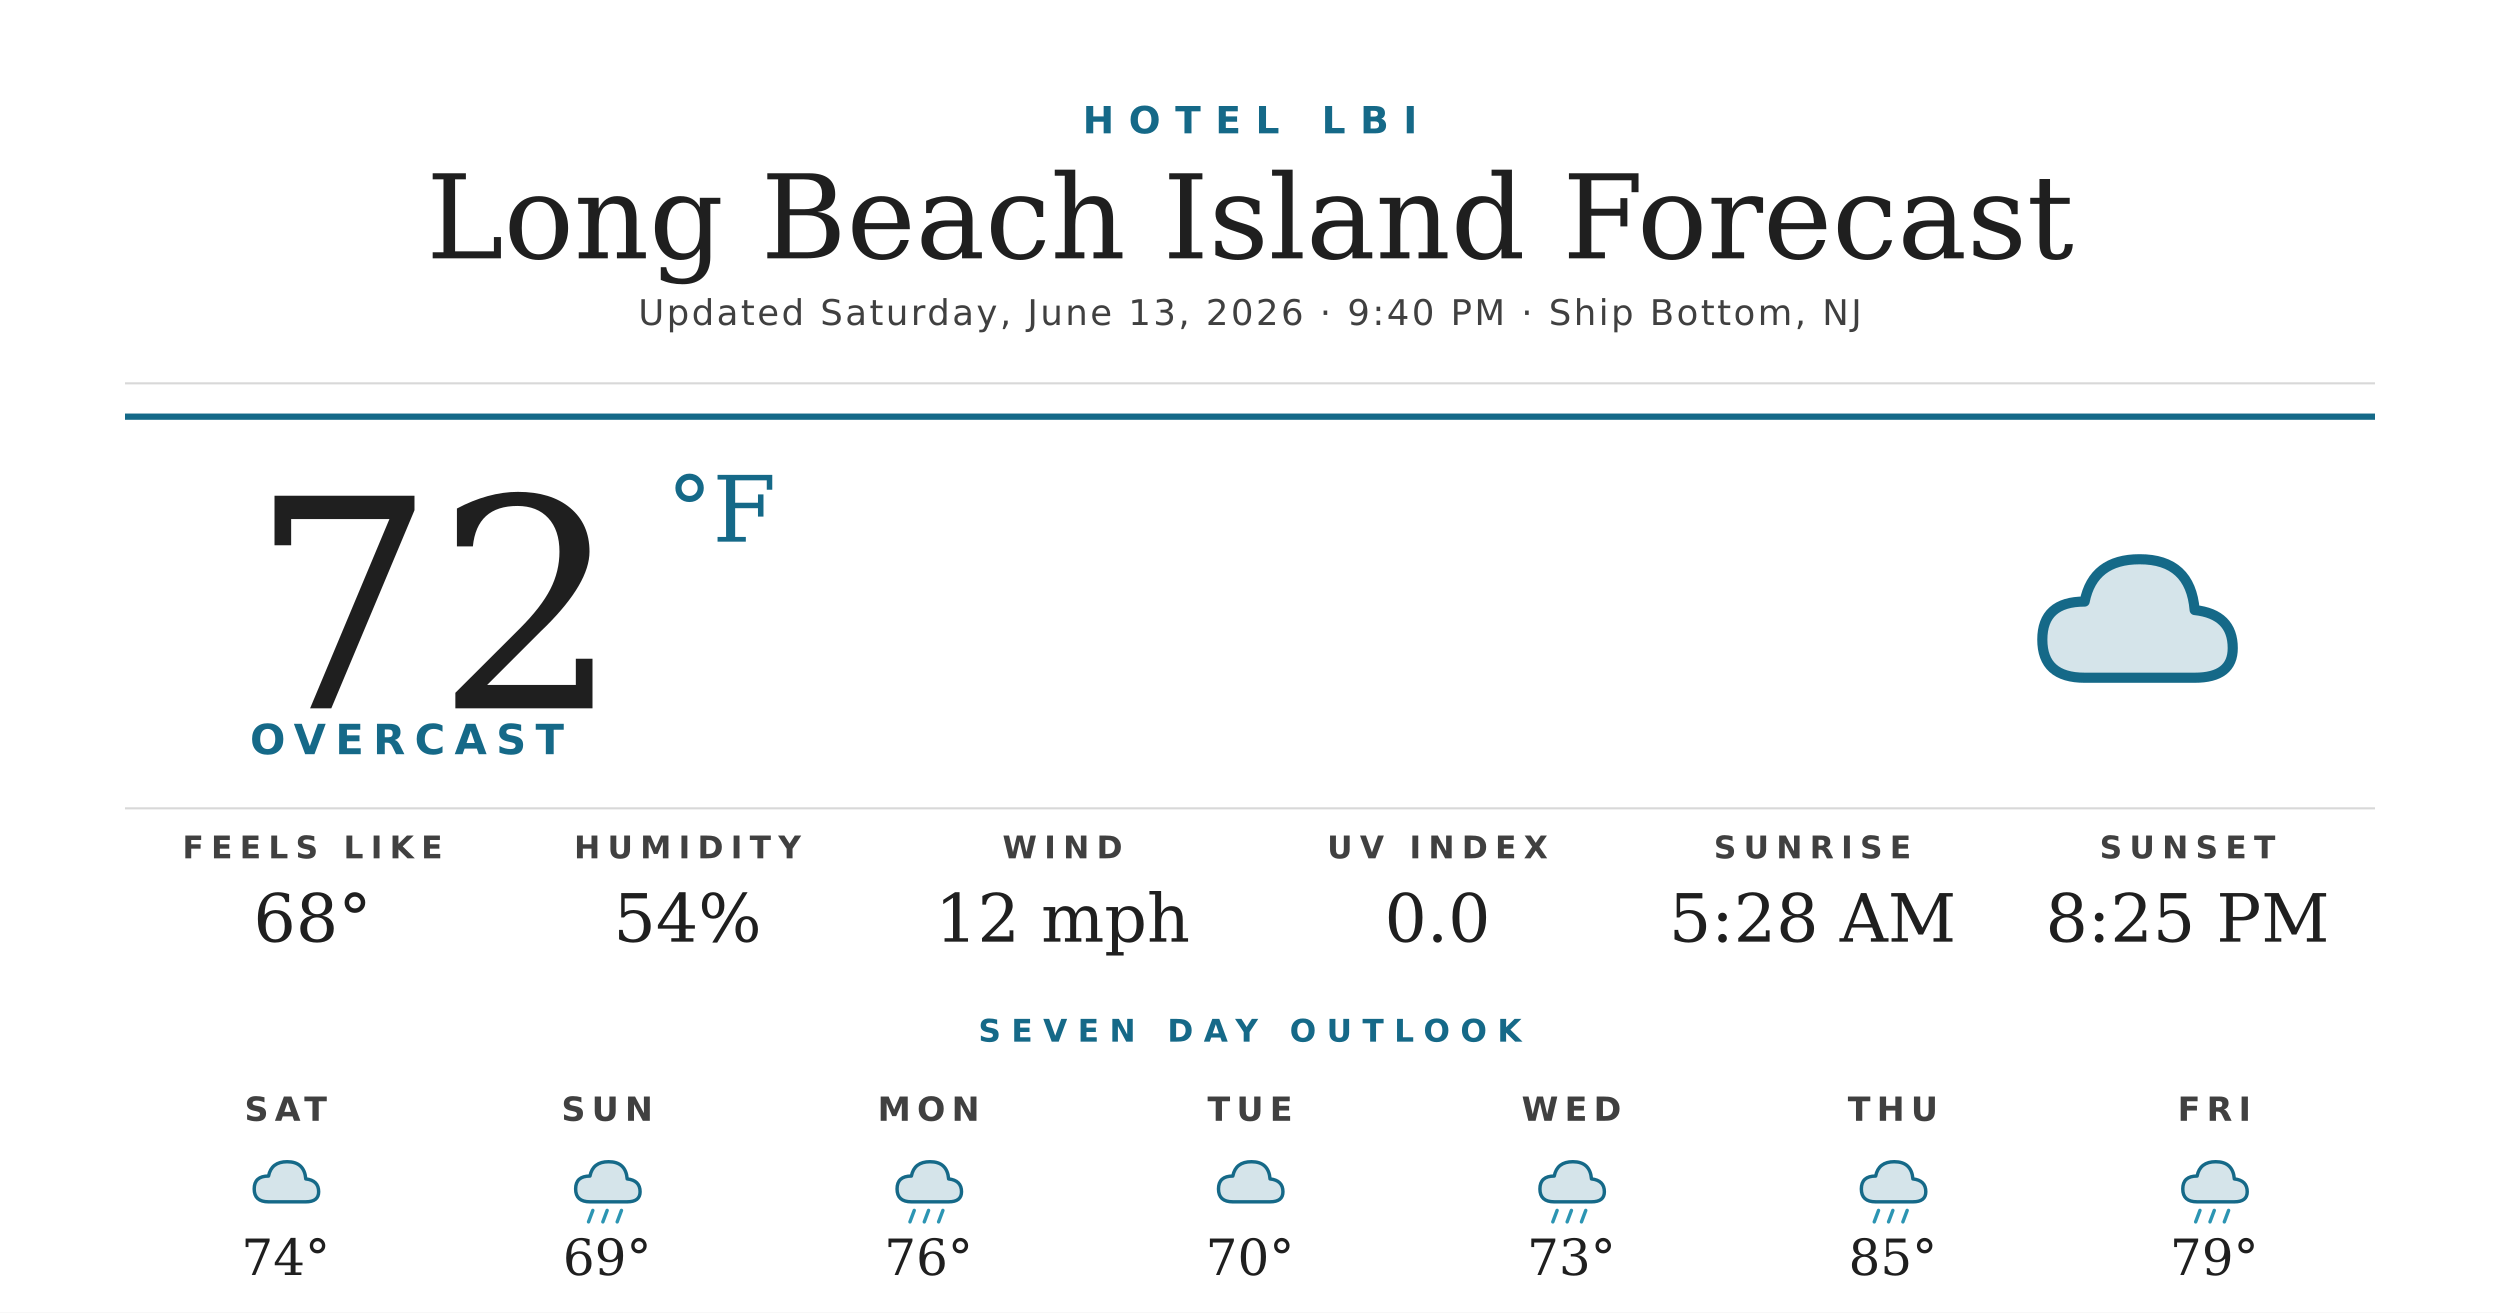
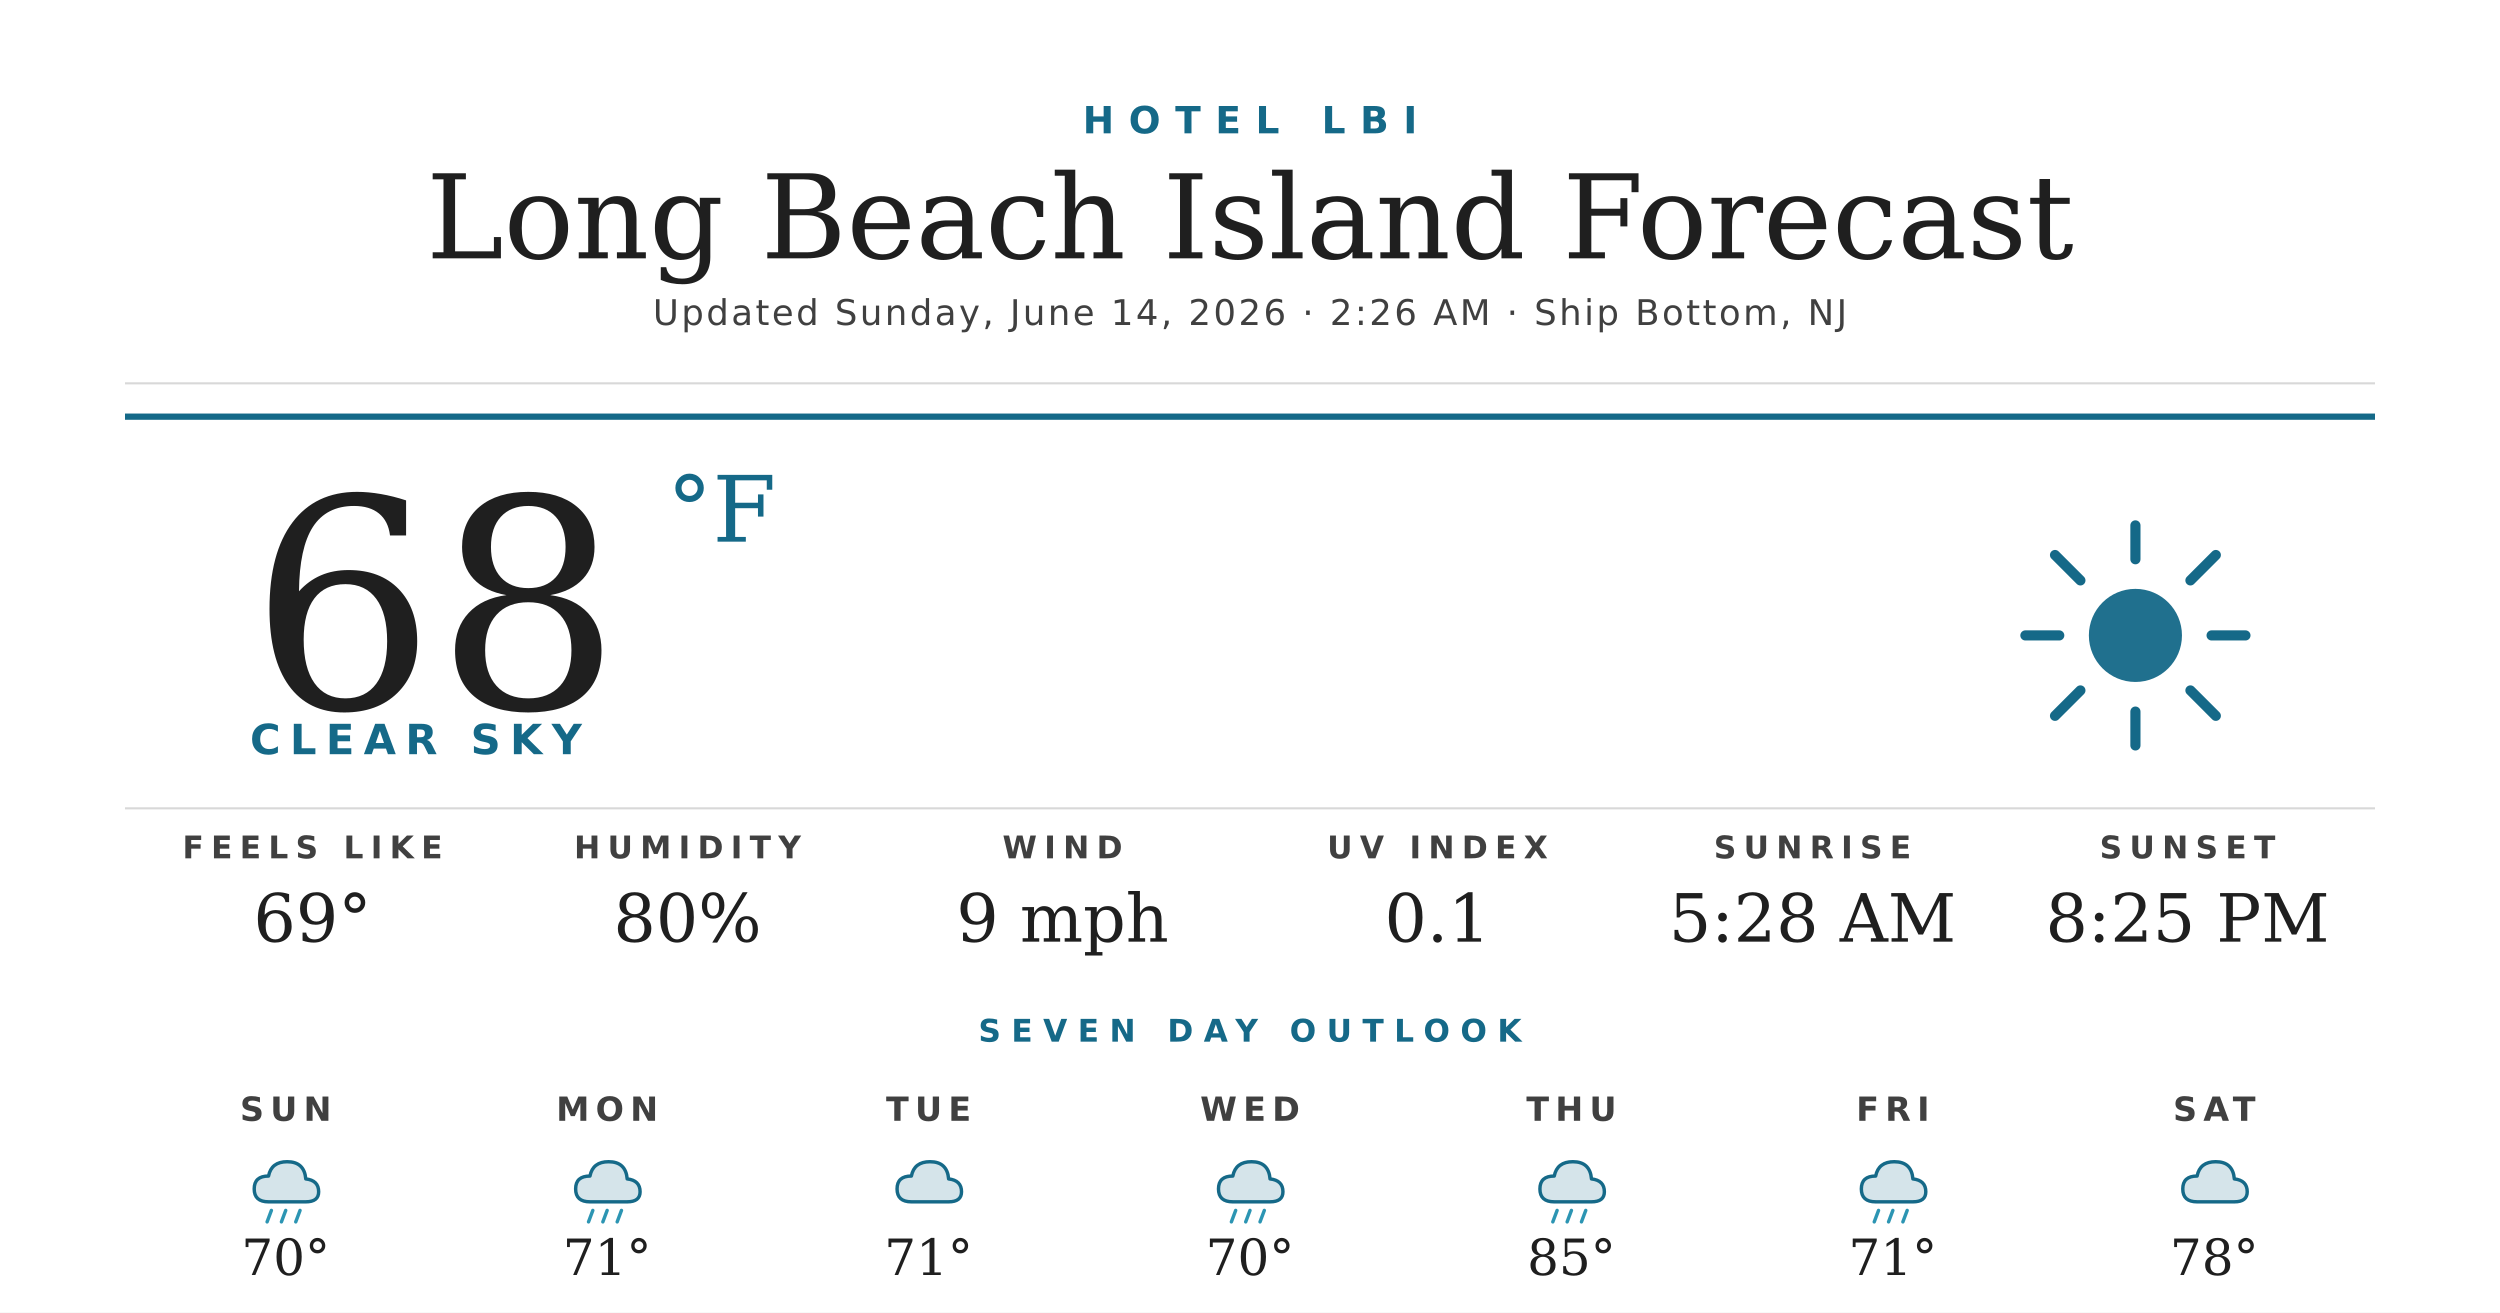
<svg xmlns="http://www.w3.org/2000/svg" width="1200" height="630" viewBox="0 0 1200 630">
  <rect width="1200" height="630" fill="#ffffff" />
  <text x="600" y="64" text-anchor="middle" font-family="'Montserrat Bold', 'Montserrat', 'DejaVu Sans', Helvetica, Arial, sans-serif" font-size="18" font-weight="700" fill="#156988" letter-spacing="7">HOTEL LBI</text>
  <text x="600" y="124" text-anchor="middle" font-family="'Prata', 'DejaVu Serif', Georgia, serif" font-size="56" fill="#1f1f1f">Long Beach Island Forecast</text>
-   <text x="600" y="156" text-anchor="middle" font-family="'Montserrat', 'DejaVu Sans', Helvetica, Arial, sans-serif" font-size="17" font-weight="500" fill="#404040" letter-spacing="1.2">Updated Saturday, June 13, 2026 · 9:40 PM · Ship Bottom, NJ</text>
+   <text x="600" y="156" text-anchor="middle" font-family="'Montserrat', 'DejaVu Sans', Helvetica, Arial, sans-serif" font-size="17" font-weight="500" fill="#404040" letter-spacing="1.2">Updated Sunday, June 14, 2026 · 2:26 AM · Ship Bottom, NJ</text>
  <line x1="60" y1="184" x2="1140" y2="184" stroke="#d8d8d8" stroke-width="1" />
  <line x1="60" y1="200" x2="1140" y2="200" stroke="#156988" stroke-width="3" />
-   <text x="120" y="340" font-family="'Prata', 'DejaVu Serif', Georgia, serif" font-size="140" fill="#1f1f1f">72</text>
+   <text x="120" y="340" font-family="'Prata', 'DejaVu Serif', Georgia, serif" font-size="140" fill="#1f1f1f">68</text>
  <text x="320" y="260" font-family="'Prata', 'DejaVu Serif', Georgia, serif" font-size="44" fill="#156988">°F</text>
-   <text x="120" y="362" font-family="'Montserrat Bold', 'Montserrat', 'DejaVu Sans', Helvetica, Arial, sans-serif" font-size="20" font-weight="700" fill="#156988" letter-spacing="4.5">OVERCAST</text>
+   <text x="120" y="362" font-family="'Montserrat Bold', 'Montserrat', 'DejaVu Sans', Helvetica, Arial, sans-serif" font-size="20" font-weight="700" fill="#156988" letter-spacing="4.5">CLEAR SKY</text>
  <g transform="translate(960,240) scale(2.03125)">
-     <path d="M20 42 Q10 42 10 33 Q10 24 20 24 Q22 14 33 14 Q45 14 46 26 Q55 27 55 35 Q55 42 46 42 Z" fill="#156988" opacity="0.18" />
-     <path d="M20 42 Q10 42 10 33 Q10 24 20 24 Q22 14 33 14 Q45 14 46 26 Q55 27 55 35 Q55 42 46 42 Z" fill="none" stroke="#156988" stroke-width="2.4" stroke-linejoin="round" />
+     <circle cx="32" cy="32" r="11" fill="#156988" opacity="0.95" />
+     <g stroke="#156988" stroke-width="2.4" stroke-linecap="round">
+       <line x1="32" y1="6" x2="32" y2="14" />
+       <line x1="32" y1="50" x2="32" y2="58" />
+       <line x1="6" y1="32" x2="14" y2="32" />
+       <line x1="50" y1="32" x2="58" y2="32" />
+       <line x1="13" y1="13" x2="19" y2="19" />
+       <line x1="45" y1="45" x2="51" y2="51" />
+       <line x1="13" y1="51" x2="19" y2="45" />
+       <line x1="45" y1="19" x2="51" y2="13" />
+     </g>
  </g>
  <line x1="60" y1="388" x2="1140" y2="388" stroke="#d8d8d8" stroke-width="1" />
  <text x="150" y="412" text-anchor="middle" font-family="'Montserrat Bold', 'Montserrat', 'DejaVu Sans', Helvetica, Arial, sans-serif" font-size="15" font-weight="700" fill="#404040" letter-spacing="3.5">FEELS LIKE</text>
-   <text x="150" y="452" text-anchor="middle" font-family="'Prata', 'DejaVu Serif', Georgia, serif" font-size="32" fill="#1f1f1f">68°</text>
+   <text x="150" y="452" text-anchor="middle" font-family="'Prata', 'DejaVu Serif', Georgia, serif" font-size="32" fill="#1f1f1f">69°</text>
  <text x="330" y="412" text-anchor="middle" font-family="'Montserrat Bold', 'Montserrat', 'DejaVu Sans', Helvetica, Arial, sans-serif" font-size="15" font-weight="700" fill="#404040" letter-spacing="3.5">HUMIDITY</text>
-   <text x="330" y="452" text-anchor="middle" font-family="'Prata', 'DejaVu Serif', Georgia, serif" font-size="32" fill="#1f1f1f">54%</text>
+   <text x="330" y="452" text-anchor="middle" font-family="'Prata', 'DejaVu Serif', Georgia, serif" font-size="32" fill="#1f1f1f">80%</text>
  <text x="510" y="412" text-anchor="middle" font-family="'Montserrat Bold', 'Montserrat', 'DejaVu Sans', Helvetica, Arial, sans-serif" font-size="15" font-weight="700" fill="#404040" letter-spacing="3.5">WIND</text>
-   <text x="510" y="452" text-anchor="middle" font-family="'Prata', 'DejaVu Serif', Georgia, serif" font-size="32" fill="#1f1f1f">12 mph</text>
+   <text x="510" y="452" text-anchor="middle" font-family="'Prata', 'DejaVu Serif', Georgia, serif" font-size="32" fill="#1f1f1f">9 mph</text>
  <text x="690" y="412" text-anchor="middle" font-family="'Montserrat Bold', 'Montserrat', 'DejaVu Sans', Helvetica, Arial, sans-serif" font-size="15" font-weight="700" fill="#404040" letter-spacing="3.5">UV INDEX</text>
-   <text x="690" y="452" text-anchor="middle" font-family="'Prata', 'DejaVu Serif', Georgia, serif" font-size="32" fill="#1f1f1f">0.0</text>
+   <text x="690" y="452" text-anchor="middle" font-family="'Prata', 'DejaVu Serif', Georgia, serif" font-size="32" fill="#1f1f1f">0.1</text>
  <text x="870" y="412" text-anchor="middle" font-family="'Montserrat Bold', 'Montserrat', 'DejaVu Sans', Helvetica, Arial, sans-serif" font-size="15" font-weight="700" fill="#404040" letter-spacing="3.5">SUNRISE</text>
  <text x="870" y="452" text-anchor="middle" font-family="'Prata', 'DejaVu Serif', Georgia, serif" font-size="32" fill="#1f1f1f">5:28 AM</text>
  <text x="1050" y="412" text-anchor="middle" font-family="'Montserrat Bold', 'Montserrat', 'DejaVu Sans', Helvetica, Arial, sans-serif" font-size="15" font-weight="700" fill="#404040" letter-spacing="3.5">SUNSET</text>
  <text x="1050" y="452" text-anchor="middle" font-family="'Prata', 'DejaVu Serif', Georgia, serif" font-size="32" fill="#1f1f1f">8:25 PM</text>
  <text x="600" y="500" text-anchor="middle" font-family="'Montserrat Bold', 'Montserrat', 'DejaVu Sans', Helvetica, Arial, sans-serif" font-size="15" font-weight="700" fill="#156988" letter-spacing="5">SEVEN DAY OUTLOOK</text>
-   <text x="137.143" y="538" text-anchor="middle" font-family="'Montserrat Bold', 'Montserrat', 'DejaVu Sans', Helvetica, Arial, sans-serif" font-size="16" font-weight="700" fill="#404040" letter-spacing="3">SAT</text>
+   <text x="137.143" y="538" text-anchor="middle" font-family="'Montserrat Bold', 'Montserrat', 'DejaVu Sans', Helvetica, Arial, sans-serif" font-size="16" font-weight="700" fill="#404040" letter-spacing="3">SUN</text>
  <g transform="translate(115.1429,548) scale(0.6875)">
    <path d="M20 42 Q10 42 10 33 Q10 24 20 24 Q22 14 33 14 Q45 14 46 26 Q55 27 55 35 Q55 42 46 42 Z" fill="#156988" opacity="0.18" />
    <path d="M20 42 Q10 42 10 33 Q10 24 20 24 Q22 14 33 14 Q45 14 46 26 Q55 27 55 35 Q55 42 46 42 Z" fill="none" stroke="#156988" stroke-width="2.4" stroke-linejoin="round" />
+     <g stroke="#2C95B3" stroke-width="2.4" stroke-linecap="round">
+       <line x1="22" y1="48" x2="19" y2="56" />
+       <line x1="32" y1="48" x2="29" y2="56" />
+       <line x1="42" y1="48" x2="39" y2="56" />
+     </g>
  </g>
-   <text x="137.143" y="612" text-anchor="middle" font-family="'Prata', 'DejaVu Serif', Georgia, serif" font-size="24" fill="#1f1f1f">74°</text>
-   <text x="291.429" y="538" text-anchor="middle" font-family="'Montserrat Bold', 'Montserrat', 'DejaVu Sans', Helvetica, Arial, sans-serif" font-size="16" font-weight="700" fill="#404040" letter-spacing="3">SUN</text>
+   <text x="137.143" y="612" text-anchor="middle" font-family="'Prata', 'DejaVu Serif', Georgia, serif" font-size="24" fill="#1f1f1f">70°</text>
+   <text x="291.429" y="538" text-anchor="middle" font-family="'Montserrat Bold', 'Montserrat', 'DejaVu Sans', Helvetica, Arial, sans-serif" font-size="16" font-weight="700" fill="#404040" letter-spacing="3">MON</text>
  <g transform="translate(269.4286,548) scale(0.6875)">
    <path d="M20 42 Q10 42 10 33 Q10 24 20 24 Q22 14 33 14 Q45 14 46 26 Q55 27 55 35 Q55 42 46 42 Z" fill="#156988" opacity="0.18" />
    <path d="M20 42 Q10 42 10 33 Q10 24 20 24 Q22 14 33 14 Q45 14 46 26 Q55 27 55 35 Q55 42 46 42 Z" fill="none" stroke="#156988" stroke-width="2.4" stroke-linejoin="round" />
    <g stroke="#2C95B3" stroke-width="2.4" stroke-linecap="round">
      <line x1="22" y1="48" x2="19" y2="56" />
      <line x1="32" y1="48" x2="29" y2="56" />
      <line x1="42" y1="48" x2="39" y2="56" />
    </g>
  </g>
-   <text x="291.429" y="612" text-anchor="middle" font-family="'Prata', 'DejaVu Serif', Georgia, serif" font-size="24" fill="#1f1f1f">69°</text>
-   <text x="445.714" y="538" text-anchor="middle" font-family="'Montserrat Bold', 'Montserrat', 'DejaVu Sans', Helvetica, Arial, sans-serif" font-size="16" font-weight="700" fill="#404040" letter-spacing="3">MON</text>
+   <text x="291.429" y="612" text-anchor="middle" font-family="'Prata', 'DejaVu Serif', Georgia, serif" font-size="24" fill="#1f1f1f">71°</text>
+   <text x="445.714" y="538" text-anchor="middle" font-family="'Montserrat Bold', 'Montserrat', 'DejaVu Sans', Helvetica, Arial, sans-serif" font-size="16" font-weight="700" fill="#404040" letter-spacing="3">TUE</text>
  <g transform="translate(423.7143,548) scale(0.6875)">
+     <path d="M20 42 Q10 42 10 33 Q10 24 20 24 Q22 14 33 14 Q45 14 46 26 Q55 27 55 35 Q55 42 46 42 Z" fill="#156988" opacity="0.18" />
+     <path d="M20 42 Q10 42 10 33 Q10 24 20 24 Q22 14 33 14 Q45 14 46 26 Q55 27 55 35 Q55 42 46 42 Z" fill="none" stroke="#156988" stroke-width="2.4" stroke-linejoin="round" />
+   </g>
+   <text x="445.714" y="612" text-anchor="middle" font-family="'Prata', 'DejaVu Serif', Georgia, serif" font-size="24" fill="#1f1f1f">71°</text>
+   <text x="600" y="538" text-anchor="middle" font-family="'Montserrat Bold', 'Montserrat', 'DejaVu Sans', Helvetica, Arial, sans-serif" font-size="16" font-weight="700" fill="#404040" letter-spacing="3">WED</text>
+   <g transform="translate(578,548) scale(0.6875)">
    <path d="M20 42 Q10 42 10 33 Q10 24 20 24 Q22 14 33 14 Q45 14 46 26 Q55 27 55 35 Q55 42 46 42 Z" fill="#156988" opacity="0.18" />
    <path d="M20 42 Q10 42 10 33 Q10 24 20 24 Q22 14 33 14 Q45 14 46 26 Q55 27 55 35 Q55 42 46 42 Z" fill="none" stroke="#156988" stroke-width="2.4" stroke-linejoin="round" />
    <g stroke="#2C95B3" stroke-width="2.4" stroke-linecap="round">
      <line x1="22" y1="48" x2="19" y2="56" />
      <line x1="32" y1="48" x2="29" y2="56" />
      <line x1="42" y1="48" x2="39" y2="56" />
    </g>
  </g>
-   <text x="445.714" y="612" text-anchor="middle" font-family="'Prata', 'DejaVu Serif', Georgia, serif" font-size="24" fill="#1f1f1f">76°</text>
-   <text x="600" y="538" text-anchor="middle" font-family="'Montserrat Bold', 'Montserrat', 'DejaVu Sans', Helvetica, Arial, sans-serif" font-size="16" font-weight="700" fill="#404040" letter-spacing="3">TUE</text>
-   <g transform="translate(578,548) scale(0.6875)">
-     <path d="M20 42 Q10 42 10 33 Q10 24 20 24 Q22 14 33 14 Q45 14 46 26 Q55 27 55 35 Q55 42 46 42 Z" fill="#156988" opacity="0.18" />
-     <path d="M20 42 Q10 42 10 33 Q10 24 20 24 Q22 14 33 14 Q45 14 46 26 Q55 27 55 35 Q55 42 46 42 Z" fill="none" stroke="#156988" stroke-width="2.4" stroke-linejoin="round" />
-   </g>
  <text x="600" y="612" text-anchor="middle" font-family="'Prata', 'DejaVu Serif', Georgia, serif" font-size="24" fill="#1f1f1f">70°</text>
-   <text x="754.286" y="538" text-anchor="middle" font-family="'Montserrat Bold', 'Montserrat', 'DejaVu Sans', Helvetica, Arial, sans-serif" font-size="16" font-weight="700" fill="#404040" letter-spacing="3">WED</text>
+   <text x="754.286" y="538" text-anchor="middle" font-family="'Montserrat Bold', 'Montserrat', 'DejaVu Sans', Helvetica, Arial, sans-serif" font-size="16" font-weight="700" fill="#404040" letter-spacing="3">THU</text>
  <g transform="translate(732.2857,548) scale(0.6875)">
    <path d="M20 42 Q10 42 10 33 Q10 24 20 24 Q22 14 33 14 Q45 14 46 26 Q55 27 55 35 Q55 42 46 42 Z" fill="#156988" opacity="0.18" />
    <path d="M20 42 Q10 42 10 33 Q10 24 20 24 Q22 14 33 14 Q45 14 46 26 Q55 27 55 35 Q55 42 46 42 Z" fill="none" stroke="#156988" stroke-width="2.4" stroke-linejoin="round" />
    <g stroke="#2C95B3" stroke-width="2.4" stroke-linecap="round">
      <line x1="22" y1="48" x2="19" y2="56" />
      <line x1="32" y1="48" x2="29" y2="56" />
      <line x1="42" y1="48" x2="39" y2="56" />
    </g>
  </g>
-   <text x="754.286" y="612" text-anchor="middle" font-family="'Prata', 'DejaVu Serif', Georgia, serif" font-size="24" fill="#1f1f1f">73°</text>
-   <text x="908.571" y="538" text-anchor="middle" font-family="'Montserrat Bold', 'Montserrat', 'DejaVu Sans', Helvetica, Arial, sans-serif" font-size="16" font-weight="700" fill="#404040" letter-spacing="3">THU</text>
+   <text x="754.286" y="612" text-anchor="middle" font-family="'Prata', 'DejaVu Serif', Georgia, serif" font-size="24" fill="#1f1f1f">85°</text>
+   <text x="908.571" y="538" text-anchor="middle" font-family="'Montserrat Bold', 'Montserrat', 'DejaVu Sans', Helvetica, Arial, sans-serif" font-size="16" font-weight="700" fill="#404040" letter-spacing="3">FRI</text>
  <g transform="translate(886.5714,548) scale(0.6875)">
    <path d="M20 42 Q10 42 10 33 Q10 24 20 24 Q22 14 33 14 Q45 14 46 26 Q55 27 55 35 Q55 42 46 42 Z" fill="#156988" opacity="0.18" />
    <path d="M20 42 Q10 42 10 33 Q10 24 20 24 Q22 14 33 14 Q45 14 46 26 Q55 27 55 35 Q55 42 46 42 Z" fill="none" stroke="#156988" stroke-width="2.4" stroke-linejoin="round" />
    <g stroke="#2C95B3" stroke-width="2.4" stroke-linecap="round">
      <line x1="22" y1="48" x2="19" y2="56" />
      <line x1="32" y1="48" x2="29" y2="56" />
      <line x1="42" y1="48" x2="39" y2="56" />
    </g>
  </g>
-   <text x="908.571" y="612" text-anchor="middle" font-family="'Prata', 'DejaVu Serif', Georgia, serif" font-size="24" fill="#1f1f1f">85°</text>
-   <text x="1062.857" y="538" text-anchor="middle" font-family="'Montserrat Bold', 'Montserrat', 'DejaVu Sans', Helvetica, Arial, sans-serif" font-size="16" font-weight="700" fill="#404040" letter-spacing="3">FRI</text>
+   <text x="908.571" y="612" text-anchor="middle" font-family="'Prata', 'DejaVu Serif', Georgia, serif" font-size="24" fill="#1f1f1f">71°</text>
+   <text x="1062.857" y="538" text-anchor="middle" font-family="'Montserrat Bold', 'Montserrat', 'DejaVu Sans', Helvetica, Arial, sans-serif" font-size="16" font-weight="700" fill="#404040" letter-spacing="3">SAT</text>
  <g transform="translate(1040.857,548) scale(0.6875)">
    <path d="M20 42 Q10 42 10 33 Q10 24 20 24 Q22 14 33 14 Q45 14 46 26 Q55 27 55 35 Q55 42 46 42 Z" fill="#156988" opacity="0.18" />
    <path d="M20 42 Q10 42 10 33 Q10 24 20 24 Q22 14 33 14 Q45 14 46 26 Q55 27 55 35 Q55 42 46 42 Z" fill="none" stroke="#156988" stroke-width="2.4" stroke-linejoin="round" />
-     <g stroke="#2C95B3" stroke-width="2.4" stroke-linecap="round">
-       <line x1="22" y1="48" x2="19" y2="56" />
-       <line x1="32" y1="48" x2="29" y2="56" />
-       <line x1="42" y1="48" x2="39" y2="56" />
-     </g>
  </g>
-   <text x="1062.857" y="612" text-anchor="middle" font-family="'Prata', 'DejaVu Serif', Georgia, serif" font-size="24" fill="#1f1f1f">79°</text>
+   <text x="1062.857" y="612" text-anchor="middle" font-family="'Prata', 'DejaVu Serif', Georgia, serif" font-size="24" fill="#1f1f1f">78°</text>
</svg>
